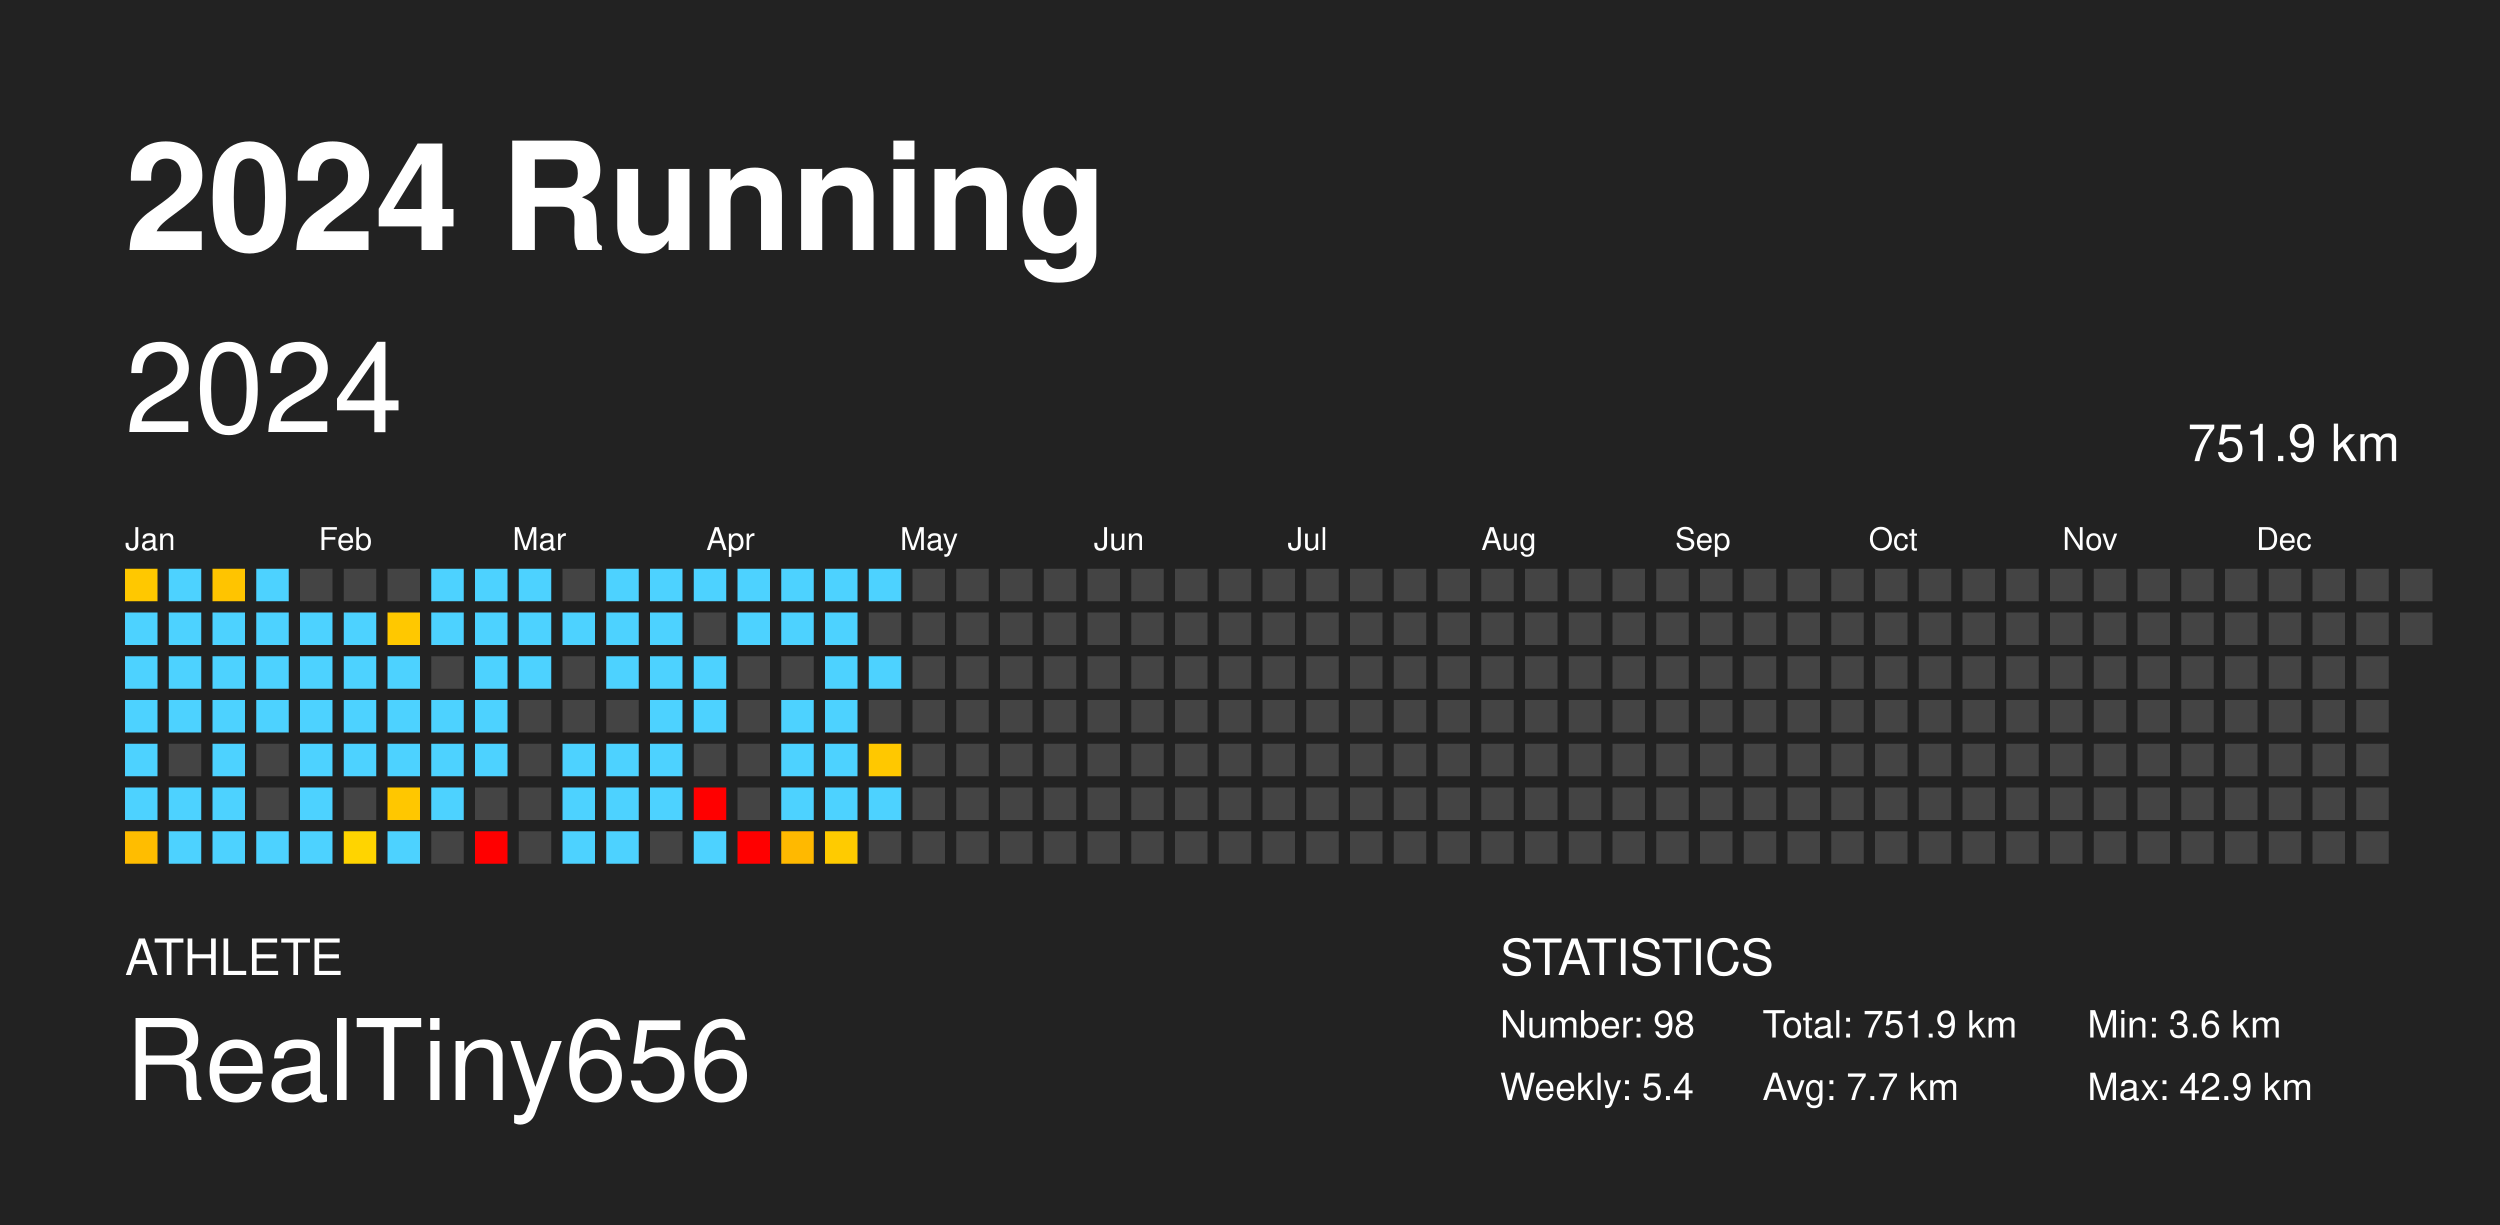
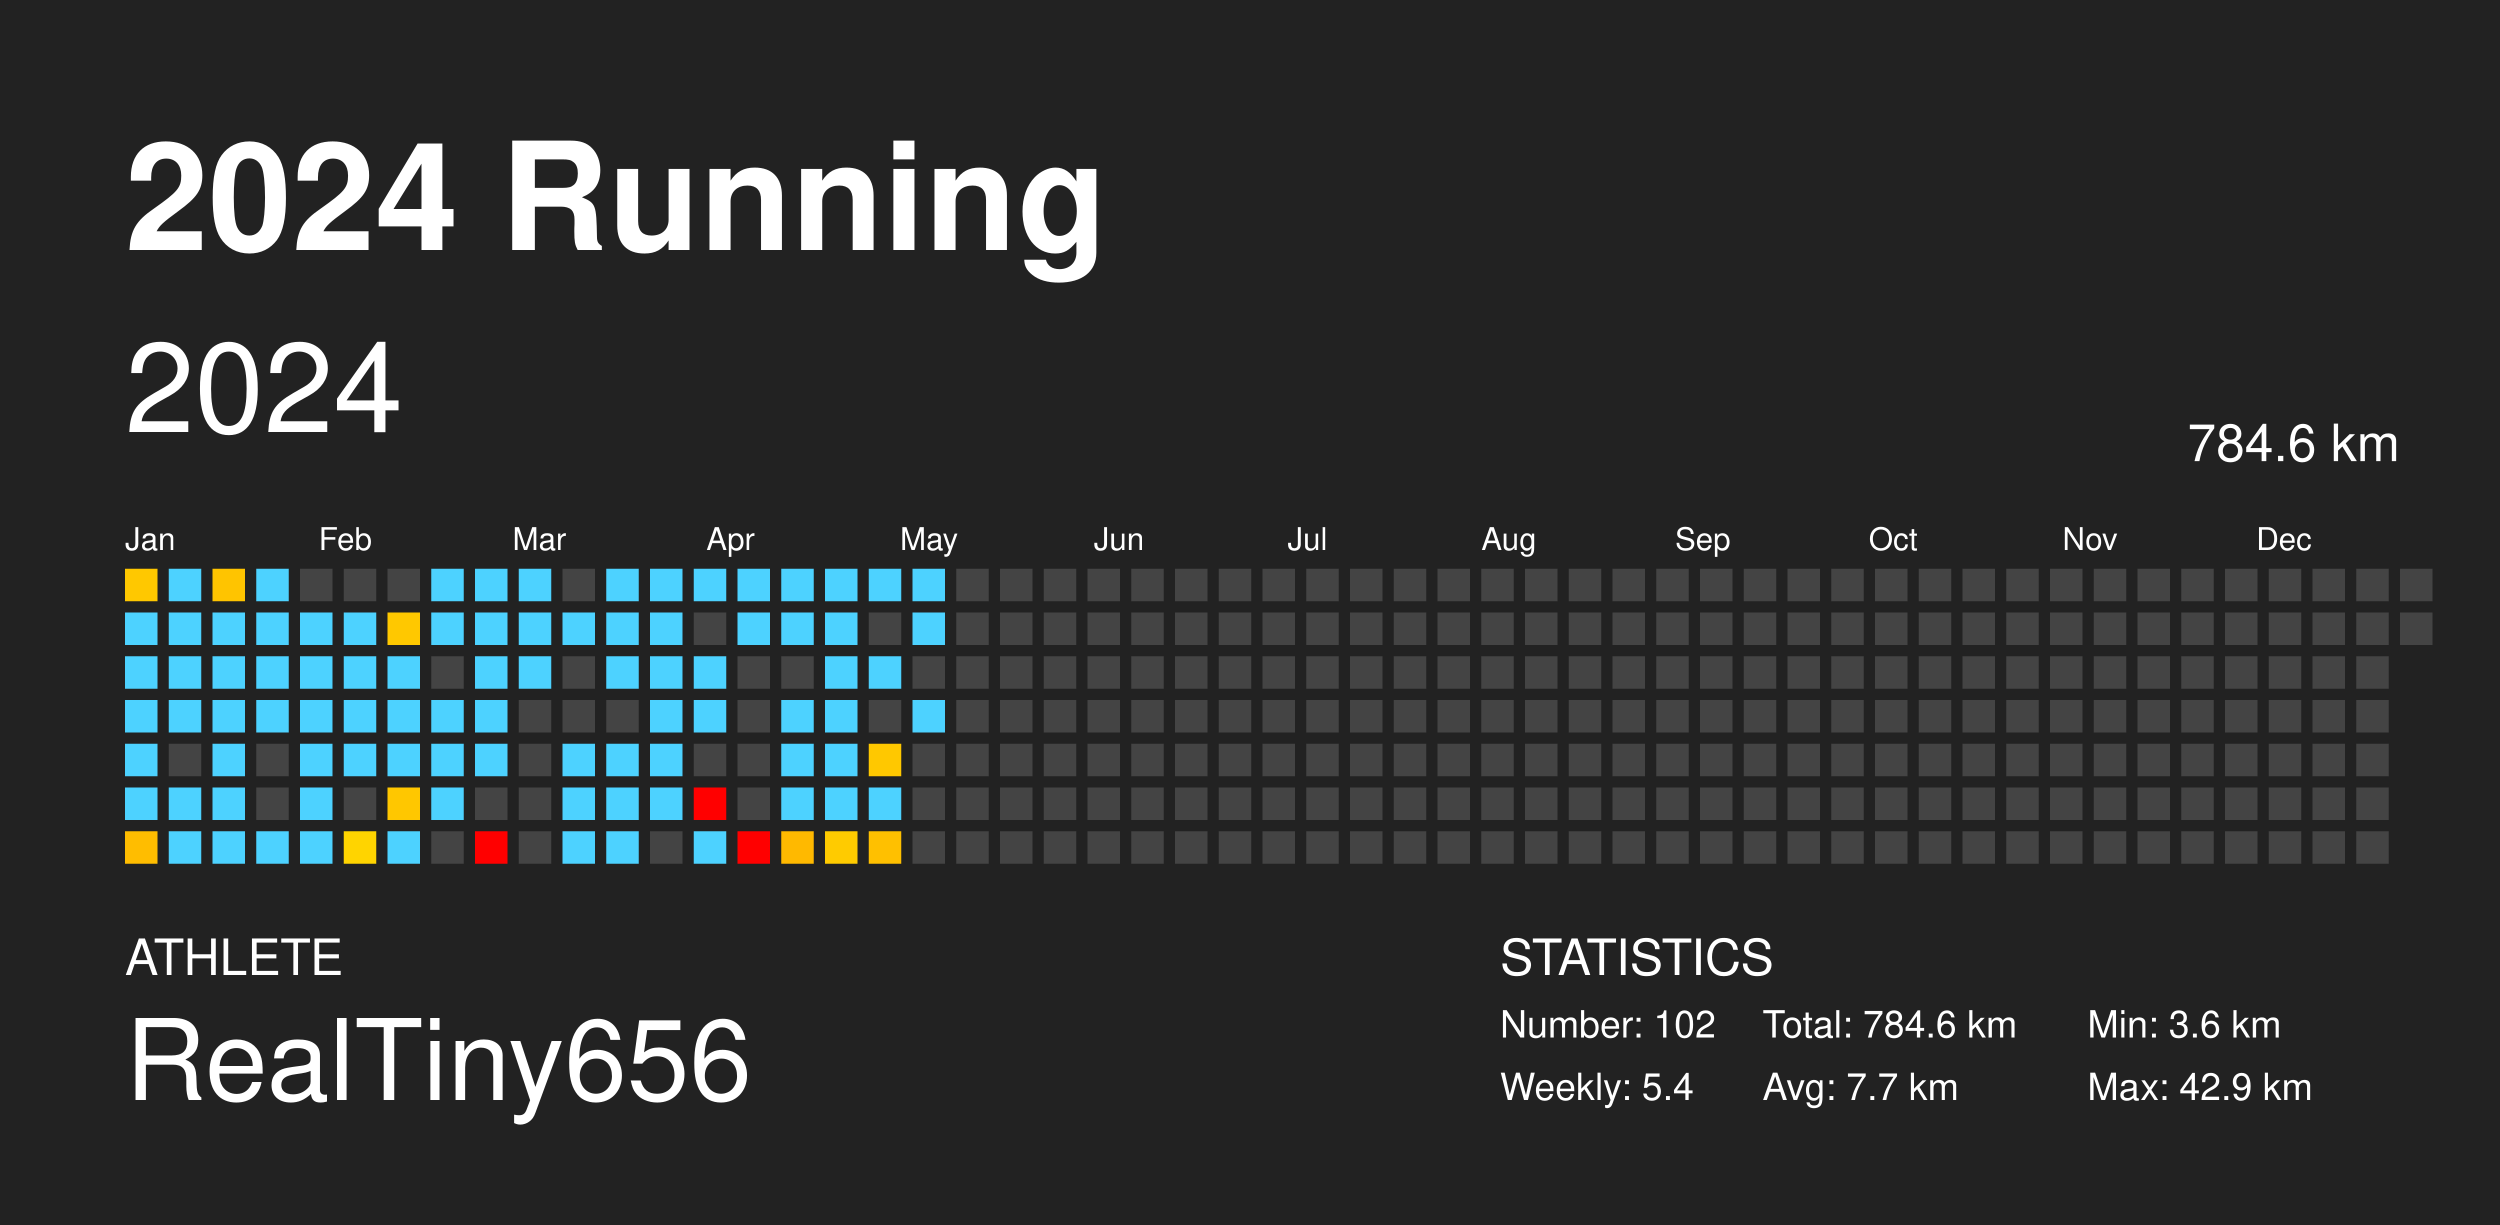
<svg xmlns="http://www.w3.org/2000/svg" baseProfile="full" height="98mm" version="1.1" viewBox="0,0,200,98" width="200mm">
  <defs />
  <rect fill="#222222" height="98" width="200" x="0" y="0" />
  <text fill="#FFFFFF" style="font-size:12px; font-family: system-ui, -apple-system, BlinkMacSystemFont, &quot;Helvetica Neue&quot;, Helvetica, &quot;Segoe UI&quot;, Arial, &quot;PingFang SC&quot;, &quot;Hiragino Sans GB&quot;, &quot;Heiti SC&quot;, &quot;Microsoft YaHei&quot;, &quot;WenQuanYi Micro Hei&quot;, sans-serif; font-weight:bold;" x="10" y="20">2024 Running</text>
  <text fill="#FFFFFF" style="font-size:4px; font-family: system-ui, -apple-system, BlinkMacSystemFont, &quot;Helvetica Neue&quot;, Helvetica, &quot;Segoe UI&quot;, Arial, &quot;PingFang SC&quot;, &quot;Hiragino Sans GB&quot;, &quot;Heiti SC&quot;, &quot;Microsoft YaHei&quot;, &quot;WenQuanYi Micro Hei&quot;, sans-serif;" x="10" y="78">ATHLETE</text>
  <text fill="#FFFFFF" style="font-size:9px; font-family: system-ui, -apple-system, BlinkMacSystemFont, &quot;Helvetica Neue&quot;, Helvetica, &quot;Segoe UI&quot;, Arial, &quot;PingFang SC&quot;, &quot;Hiragino Sans GB&quot;, &quot;Heiti SC&quot;, &quot;Microsoft YaHei&quot;, &quot;WenQuanYi Micro Hei&quot;, sans-serif;" x="10" y="88">RealTiny656</text>
  <text fill="#FFFFFF" style="font-size:4px; font-family: system-ui, -apple-system, BlinkMacSystemFont, &quot;Helvetica Neue&quot;, Helvetica, &quot;Segoe UI&quot;, Arial, &quot;PingFang SC&quot;, &quot;Hiragino Sans GB&quot;, &quot;Heiti SC&quot;, &quot;Microsoft YaHei&quot;, &quot;WenQuanYi Micro Hei&quot;, sans-serif;" x="120" y="78">STATISTICS</text>
-   <text fill="#FFFFFF" style="font-size:3px; font-family: system-ui, -apple-system, BlinkMacSystemFont, &quot;Helvetica Neue&quot;, Helvetica, &quot;Segoe UI&quot;, Arial, &quot;PingFang SC&quot;, &quot;Hiragino Sans GB&quot;, &quot;Heiti SC&quot;, &quot;Microsoft YaHei&quot;, &quot;WenQuanYi Micro Hei&quot;, sans-serif;" x="120" y="83">Number: 98</text>
+   <text fill="#FFFFFF" style="font-size:3px; font-family: system-ui, -apple-system, BlinkMacSystemFont, &quot;Helvetica Neue&quot;, Helvetica, &quot;Segoe UI&quot;, Arial, &quot;PingFang SC&quot;, &quot;Hiragino Sans GB&quot;, &quot;Heiti SC&quot;, &quot;Microsoft YaHei&quot;, &quot;WenQuanYi Micro Hei&quot;, sans-serif;" x="120" y="83">Number: 102</text>
  <text fill="#FFFFFF" style="font-size:3px; font-family: system-ui, -apple-system, BlinkMacSystemFont, &quot;Helvetica Neue&quot;, Helvetica, &quot;Segoe UI&quot;, Arial, &quot;PingFang SC&quot;, &quot;Hiragino Sans GB&quot;, &quot;Heiti SC&quot;, &quot;Microsoft YaHei&quot;, &quot;WenQuanYi Micro Hei&quot;, sans-serif;" x="120" y="88">Weekly: 5.4</text>
-   <text fill="#FFFFFF" style="font-size:3px; font-family: system-ui, -apple-system, BlinkMacSystemFont, &quot;Helvetica Neue&quot;, Helvetica, &quot;Segoe UI&quot;, Arial, &quot;PingFang SC&quot;, &quot;Hiragino Sans GB&quot;, &quot;Heiti SC&quot;, &quot;Microsoft YaHei&quot;, &quot;WenQuanYi Micro Hei&quot;, sans-serif;" x="141" y="83">Total: 751.9 km</text>
+   <text fill="#FFFFFF" style="font-size:3px; font-family: system-ui, -apple-system, BlinkMacSystemFont, &quot;Helvetica Neue&quot;, Helvetica, &quot;Segoe UI&quot;, Arial, &quot;PingFang SC&quot;, &quot;Hiragino Sans GB&quot;, &quot;Heiti SC&quot;, &quot;Microsoft YaHei&quot;, &quot;WenQuanYi Micro Hei&quot;, sans-serif;" x="141" y="83">Total: 784.6 km</text>
  <text fill="#FFFFFF" style="font-size:3px; font-family: system-ui, -apple-system, BlinkMacSystemFont, &quot;Helvetica Neue&quot;, Helvetica, &quot;Segoe UI&quot;, Arial, &quot;PingFang SC&quot;, &quot;Hiragino Sans GB&quot;, &quot;Heiti SC&quot;, &quot;Microsoft YaHei&quot;, &quot;WenQuanYi Micro Hei&quot;, sans-serif;" x="141" y="88">Avg: 7.7 km</text>
  <text fill="#FFFFFF" style="font-size:3px; font-family: system-ui, -apple-system, BlinkMacSystemFont, &quot;Helvetica Neue&quot;, Helvetica, &quot;Segoe UI&quot;, Arial, &quot;PingFang SC&quot;, &quot;Hiragino Sans GB&quot;, &quot;Heiti SC&quot;, &quot;Microsoft YaHei&quot;, &quot;WenQuanYi Micro Hei&quot;, sans-serif;" x="167" y="83">Min: 3.6 km</text>
  <text fill="#FFFFFF" style="font-size:3px; font-family: system-ui, -apple-system, BlinkMacSystemFont, &quot;Helvetica Neue&quot;, Helvetica, &quot;Segoe UI&quot;, Arial, &quot;PingFang SC&quot;, &quot;Hiragino Sans GB&quot;, &quot;Heiti SC&quot;, &quot;Microsoft YaHei&quot;, &quot;WenQuanYi Micro Hei&quot;, sans-serif;" x="167" y="88">Max: 42.9 km</text>
  <text dominant-baseline="hanging" fill="#FFFFFF" style="font-size:10.0px; font-family: system-ui, -apple-system, BlinkMacSystemFont, &quot;Helvetica Neue&quot;, Helvetica, &quot;Segoe UI&quot;, Arial, &quot;PingFang SC&quot;, &quot;Hiragino Sans GB&quot;, &quot;Heiti SC&quot;, &quot;Microsoft YaHei&quot;, &quot;WenQuanYi Micro Hei&quot;, sans-serif;" x="10" y="30">2024</text>
-   <text dominant-baseline="hanging" fill="#FFFFFF" style="font-size:4.125px; font-family: system-ui, -apple-system, BlinkMacSystemFont, &quot;Helvetica Neue&quot;, Helvetica, &quot;Segoe UI&quot;, Arial, &quot;PingFang SC&quot;, &quot;Hiragino Sans GB&quot;, &quot;Heiti SC&quot;, &quot;Microsoft YaHei&quot;, &quot;WenQuanYi Micro Hei&quot;, sans-serif;" x="175" y="35">751.9 km</text>
+   <text dominant-baseline="hanging" fill="#FFFFFF" style="font-size:4.125px; font-family: system-ui, -apple-system, BlinkMacSystemFont, &quot;Helvetica Neue&quot;, Helvetica, &quot;Segoe UI&quot;, Arial, &quot;PingFang SC&quot;, &quot;Hiragino Sans GB&quot;, &quot;Heiti SC&quot;, &quot;Microsoft YaHei&quot;, &quot;WenQuanYi Micro Hei&quot;, sans-serif;" x="175" y="35">784.6 km</text>
  <text fill="#FFFFFF" style="font-size:2.5px; font-family: system-ui, -apple-system, BlinkMacSystemFont, &quot;Helvetica Neue&quot;, Helvetica, &quot;Segoe UI&quot;, Arial, &quot;PingFang SC&quot;, &quot;Hiragino Sans GB&quot;, &quot;Heiti SC&quot;, &quot;Microsoft YaHei&quot;, &quot;WenQuanYi Micro Hei&quot;, sans-serif;" x="10.0" y="44">Jan</text>
  <text fill="#FFFFFF" style="font-size:2.5px; font-family: system-ui, -apple-system, BlinkMacSystemFont, &quot;Helvetica Neue&quot;, Helvetica, &quot;Segoe UI&quot;, Arial, &quot;PingFang SC&quot;, &quot;Hiragino Sans GB&quot;, &quot;Heiti SC&quot;, &quot;Microsoft YaHei&quot;, &quot;WenQuanYi Micro Hei&quot;, sans-serif;" x="25.5" y="44">Feb</text>
  <text fill="#FFFFFF" style="font-size:2.5px; font-family: system-ui, -apple-system, BlinkMacSystemFont, &quot;Helvetica Neue&quot;, Helvetica, &quot;Segoe UI&quot;, Arial, &quot;PingFang SC&quot;, &quot;Hiragino Sans GB&quot;, &quot;Heiti SC&quot;, &quot;Microsoft YaHei&quot;, &quot;WenQuanYi Micro Hei&quot;, sans-serif;" x="41.0" y="44">Mar</text>
  <text fill="#FFFFFF" style="font-size:2.5px; font-family: system-ui, -apple-system, BlinkMacSystemFont, &quot;Helvetica Neue&quot;, Helvetica, &quot;Segoe UI&quot;, Arial, &quot;PingFang SC&quot;, &quot;Hiragino Sans GB&quot;, &quot;Heiti SC&quot;, &quot;Microsoft YaHei&quot;, &quot;WenQuanYi Micro Hei&quot;, sans-serif;" x="56.5" y="44">Apr</text>
  <text fill="#FFFFFF" style="font-size:2.5px; font-family: system-ui, -apple-system, BlinkMacSystemFont, &quot;Helvetica Neue&quot;, Helvetica, &quot;Segoe UI&quot;, Arial, &quot;PingFang SC&quot;, &quot;Hiragino Sans GB&quot;, &quot;Heiti SC&quot;, &quot;Microsoft YaHei&quot;, &quot;WenQuanYi Micro Hei&quot;, sans-serif;" x="72.0" y="44">May</text>
  <text fill="#FFFFFF" style="font-size:2.5px; font-family: system-ui, -apple-system, BlinkMacSystemFont, &quot;Helvetica Neue&quot;, Helvetica, &quot;Segoe UI&quot;, Arial, &quot;PingFang SC&quot;, &quot;Hiragino Sans GB&quot;, &quot;Heiti SC&quot;, &quot;Microsoft YaHei&quot;, &quot;WenQuanYi Micro Hei&quot;, sans-serif;" x="87.5" y="44">Jun</text>
  <text fill="#FFFFFF" style="font-size:2.5px; font-family: system-ui, -apple-system, BlinkMacSystemFont, &quot;Helvetica Neue&quot;, Helvetica, &quot;Segoe UI&quot;, Arial, &quot;PingFang SC&quot;, &quot;Hiragino Sans GB&quot;, &quot;Heiti SC&quot;, &quot;Microsoft YaHei&quot;, &quot;WenQuanYi Micro Hei&quot;, sans-serif;" x="103.0" y="44">Jul</text>
  <text fill="#FFFFFF" style="font-size:2.5px; font-family: system-ui, -apple-system, BlinkMacSystemFont, &quot;Helvetica Neue&quot;, Helvetica, &quot;Segoe UI&quot;, Arial, &quot;PingFang SC&quot;, &quot;Hiragino Sans GB&quot;, &quot;Heiti SC&quot;, &quot;Microsoft YaHei&quot;, &quot;WenQuanYi Micro Hei&quot;, sans-serif;" x="118.5" y="44">Aug</text>
  <text fill="#FFFFFF" style="font-size:2.5px; font-family: system-ui, -apple-system, BlinkMacSystemFont, &quot;Helvetica Neue&quot;, Helvetica, &quot;Segoe UI&quot;, Arial, &quot;PingFang SC&quot;, &quot;Hiragino Sans GB&quot;, &quot;Heiti SC&quot;, &quot;Microsoft YaHei&quot;, &quot;WenQuanYi Micro Hei&quot;, sans-serif;" x="134.0" y="44">Sep</text>
  <text fill="#FFFFFF" style="font-size:2.5px; font-family: system-ui, -apple-system, BlinkMacSystemFont, &quot;Helvetica Neue&quot;, Helvetica, &quot;Segoe UI&quot;, Arial, &quot;PingFang SC&quot;, &quot;Hiragino Sans GB&quot;, &quot;Heiti SC&quot;, &quot;Microsoft YaHei&quot;, &quot;WenQuanYi Micro Hei&quot;, sans-serif;" x="149.5" y="44">Oct</text>
  <text fill="#FFFFFF" style="font-size:2.5px; font-family: system-ui, -apple-system, BlinkMacSystemFont, &quot;Helvetica Neue&quot;, Helvetica, &quot;Segoe UI&quot;, Arial, &quot;PingFang SC&quot;, &quot;Hiragino Sans GB&quot;, &quot;Heiti SC&quot;, &quot;Microsoft YaHei&quot;, &quot;WenQuanYi Micro Hei&quot;, sans-serif;" x="165.0" y="44">Nov</text>
  <text fill="#FFFFFF" style="font-size:2.5px; font-family: system-ui, -apple-system, BlinkMacSystemFont, &quot;Helvetica Neue&quot;, Helvetica, &quot;Segoe UI&quot;, Arial, &quot;PingFang SC&quot;, &quot;Hiragino Sans GB&quot;, &quot;Heiti SC&quot;, &quot;Microsoft YaHei&quot;, &quot;WenQuanYi Micro Hei&quot;, sans-serif;" x="180.5" y="44">Dec</text>
  <rect fill="#ffc800" height="2.6" width="2.6" x="10.0" y="45.5" />
  <rect fill="#4dd2ff" height="2.6" width="2.6" x="10.0" y="49.0" />
  <rect fill="#4dd2ff" height="2.6" width="2.6" x="10.0" y="52.5" />
  <rect fill="#4dd2ff" height="2.6" width="2.6" x="10.0" y="56.0" />
  <rect fill="#4dd2ff" height="2.6" width="2.6" x="10.0" y="59.5" />
  <rect fill="#4dd2ff" height="2.6" width="2.6" x="10.0" y="63.0" />
  <rect fill="#ffbd00" height="2.6" width="2.6" x="10.0" y="66.5" />
  <rect fill="#4dd2ff" height="2.6" width="2.6" x="13.5" y="45.5" />
  <rect fill="#4dd2ff" height="2.6" width="2.6" x="13.5" y="49.0" />
  <rect fill="#4dd2ff" height="2.6" width="2.6" x="13.5" y="52.5" />
  <rect fill="#4dd2ff" height="2.6" width="2.6" x="13.5" y="56.0" />
  <rect fill="#444444" height="2.6" width="2.6" x="13.5" y="59.5" />
  <rect fill="#4dd2ff" height="2.6" width="2.6" x="13.5" y="63.0" />
  <rect fill="#4dd2ff" height="2.6" width="2.6" x="13.5" y="66.5" />
  <rect fill="#ffc400" height="2.6" width="2.6" x="17.0" y="45.5" />
  <rect fill="#4dd2ff" height="2.6" width="2.6" x="17.0" y="49.0" />
  <rect fill="#4dd2ff" height="2.6" width="2.6" x="17.0" y="52.5" />
  <rect fill="#4dd2ff" height="2.6" width="2.6" x="17.0" y="56.0" />
  <rect fill="#4dd2ff" height="2.6" width="2.6" x="17.0" y="59.5" />
  <rect fill="#4dd2ff" height="2.6" width="2.6" x="17.0" y="63.0" />
  <rect fill="#4dd2ff" height="2.6" width="2.6" x="17.0" y="66.5" />
  <rect fill="#4dd2ff" height="2.6" width="2.6" x="20.5" y="45.5" />
  <rect fill="#4dd2ff" height="2.6" width="2.6" x="20.5" y="49.0" />
  <rect fill="#4dd2ff" height="2.6" width="2.6" x="20.5" y="52.5" />
  <rect fill="#4dd2ff" height="2.6" width="2.6" x="20.5" y="56.0" />
  <rect fill="#444444" height="2.6" width="2.6" x="20.5" y="59.5" />
  <rect fill="#444444" height="2.6" width="2.6" x="20.5" y="63.0" />
  <rect fill="#4dd2ff" height="2.6" width="2.6" x="20.5" y="66.5" />
  <rect fill="#444444" height="2.6" width="2.6" x="24.0" y="45.5" />
  <rect fill="#4dd2ff" height="2.6" width="2.6" x="24.0" y="49.0" />
  <rect fill="#4dd2ff" height="2.6" width="2.6" x="24.0" y="52.5" />
  <rect fill="#4dd2ff" height="2.6" width="2.6" x="24.0" y="56.0" />
  <rect fill="#4dd2ff" height="2.6" width="2.6" x="24.0" y="59.5" />
  <rect fill="#4dd2ff" height="2.6" width="2.6" x="24.0" y="63.0" />
  <rect fill="#4dd2ff" height="2.6" width="2.6" x="24.0" y="66.5" />
  <rect fill="#444444" height="2.6" width="2.6" x="27.5" y="45.5" />
  <rect fill="#4dd2ff" height="2.6" width="2.6" x="27.5" y="49.0" />
  <rect fill="#4dd2ff" height="2.6" width="2.6" x="27.5" y="52.5" />
  <rect fill="#4dd2ff" height="2.6" width="2.6" x="27.5" y="56.0" />
  <rect fill="#4dd2ff" height="2.6" width="2.6" x="27.5" y="59.5" />
  <rect fill="#444444" height="2.6" width="2.6" x="27.5" y="63.0" />
  <rect fill="#ffd400" height="2.6" width="2.6" x="27.5" y="66.5" />
  <rect fill="#444444" height="2.6" width="2.6" x="31.0" y="45.5" />
  <rect fill="#ffc800" height="2.6" width="2.6" x="31.0" y="49.0" />
  <rect fill="#4dd2ff" height="2.6" width="2.6" x="31.0" y="52.5" />
  <rect fill="#4dd2ff" height="2.6" width="2.6" x="31.0" y="56.0" />
  <rect fill="#4dd2ff" height="2.6" width="2.6" x="31.0" y="59.5" />
  <rect fill="#ffc700" height="2.6" width="2.6" x="31.0" y="63.0" />
  <rect fill="#4dd2ff" height="2.6" width="2.6" x="31.0" y="66.5" />
  <rect fill="#4dd2ff" height="2.6" width="2.6" x="34.5" y="45.5" />
  <rect fill="#4dd2ff" height="2.6" width="2.6" x="34.5" y="49.0" />
  <rect fill="#444444" height="2.6" width="2.6" x="34.5" y="52.5" />
  <rect fill="#4dd2ff" height="2.6" width="2.6" x="34.5" y="56.0" />
  <rect fill="#4dd2ff" height="2.6" width="2.6" x="34.5" y="59.5" />
  <rect fill="#4dd2ff" height="2.6" width="2.6" x="34.5" y="63.0" />
  <rect fill="#444444" height="2.6" width="2.6" x="34.5" y="66.5" />
  <rect fill="#4dd2ff" height="2.6" width="2.6" x="38.0" y="45.5" />
  <rect fill="#4dd2ff" height="2.6" width="2.6" x="38.0" y="49.0" />
  <rect fill="#4dd2ff" height="2.6" width="2.6" x="38.0" y="52.5" />
  <rect fill="#4dd2ff" height="2.6" width="2.6" x="38.0" y="56.0" />
  <rect fill="#4dd2ff" height="2.6" width="2.6" x="38.0" y="59.5" />
  <rect fill="#444444" height="2.6" width="2.6" x="38.0" y="63.0" />
  <rect fill="red" height="2.6" width="2.6" x="38.0" y="66.5" />
  <rect fill="#4dd2ff" height="2.6" width="2.6" x="41.5" y="45.5" />
  <rect fill="#4dd2ff" height="2.6" width="2.6" x="41.5" y="49.0" />
  <rect fill="#4dd2ff" height="2.6" width="2.6" x="41.5" y="52.5" />
  <rect fill="#444444" height="2.6" width="2.6" x="41.5" y="56.0" />
  <rect fill="#444444" height="2.6" width="2.6" x="41.5" y="59.5" />
  <rect fill="#444444" height="2.6" width="2.6" x="41.5" y="63.0" />
  <rect fill="#444444" height="2.6" width="2.6" x="41.5" y="66.5" />
  <rect fill="#444444" height="2.6" width="2.6" x="45.0" y="45.5" />
  <rect fill="#4dd2ff" height="2.6" width="2.6" x="45.0" y="49.0" />
  <rect fill="#444444" height="2.6" width="2.6" x="45.0" y="52.5" />
  <rect fill="#444444" height="2.6" width="2.6" x="45.0" y="56.0" />
  <rect fill="#4dd2ff" height="2.6" width="2.6" x="45.0" y="59.5" />
  <rect fill="#4dd2ff" height="2.6" width="2.6" x="45.0" y="63.0" />
  <rect fill="#4dd2ff" height="2.6" width="2.6" x="45.0" y="66.5" />
  <rect fill="#4dd2ff" height="2.6" width="2.6" x="48.5" y="45.5" />
  <rect fill="#4dd2ff" height="2.6" width="2.6" x="48.5" y="49.0" />
  <rect fill="#4dd2ff" height="2.6" width="2.6" x="48.5" y="52.5" />
  <rect fill="#444444" height="2.6" width="2.6" x="48.5" y="56.0" />
  <rect fill="#4dd2ff" height="2.6" width="2.6" x="48.5" y="59.5" />
  <rect fill="#4dd2ff" height="2.6" width="2.6" x="48.5" y="63.0" />
  <rect fill="#4dd2ff" height="2.6" width="2.6" x="48.5" y="66.5" />
  <rect fill="#4dd2ff" height="2.6" width="2.6" x="52.0" y="45.5" />
  <rect fill="#4dd2ff" height="2.6" width="2.6" x="52.0" y="49.0" />
  <rect fill="#4dd2ff" height="2.6" width="2.6" x="52.0" y="52.5" />
  <rect fill="#4dd2ff" height="2.6" width="2.6" x="52.0" y="56.0" />
  <rect fill="#4dd2ff" height="2.6" width="2.6" x="52.0" y="59.5" />
  <rect fill="#4dd2ff" height="2.6" width="2.6" x="52.0" y="63.0" />
  <rect fill="#444444" height="2.6" width="2.6" x="52.0" y="66.5" />
  <rect fill="#4dd2ff" height="2.6" width="2.6" x="55.5" y="45.5" />
  <rect fill="#444444" height="2.6" width="2.6" x="55.5" y="49.0" />
  <rect fill="#4dd2ff" height="2.6" width="2.6" x="55.5" y="52.5" />
  <rect fill="#4dd2ff" height="2.6" width="2.6" x="55.5" y="56.0" />
  <rect fill="#444444" height="2.6" width="2.6" x="55.5" y="59.5" />
  <rect fill="red" height="2.6" width="2.6" x="55.5" y="63.0" />
  <rect fill="#4dd2ff" height="2.6" width="2.6" x="55.5" y="66.5" />
  <rect fill="#4dd2ff" height="2.6" width="2.6" x="59.0" y="45.5" />
  <rect fill="#4dd2ff" height="2.6" width="2.6" x="59.0" y="49.0" />
  <rect fill="#444444" height="2.6" width="2.6" x="59.0" y="52.5" />
  <rect fill="#444444" height="2.6" width="2.6" x="59.0" y="56.0" />
  <rect fill="#444444" height="2.6" width="2.6" x="59.0" y="59.5" />
  <rect fill="#444444" height="2.6" width="2.6" x="59.0" y="63.0" />
  <rect fill="red" height="2.6" width="2.6" x="59.0" y="66.5" />
  <rect fill="#4dd2ff" height="2.6" width="2.6" x="62.5" y="45.5" />
  <rect fill="#4dd2ff" height="2.6" width="2.6" x="62.5" y="49.0" />
  <rect fill="#444444" height="2.6" width="2.6" x="62.5" y="52.5" />
  <rect fill="#4dd2ff" height="2.6" width="2.6" x="62.5" y="56.0" />
  <rect fill="#4dd2ff" height="2.6" width="2.6" x="62.5" y="59.5" />
  <rect fill="#4dd2ff" height="2.6" width="2.6" x="62.5" y="63.0" />
  <rect fill="#ffb900" height="2.6" width="2.6" x="62.5" y="66.5" />
  <rect fill="#4dd2ff" height="2.6" width="2.6" x="66.0" y="45.5" />
  <rect fill="#4dd2ff" height="2.6" width="2.6" x="66.0" y="49.0" />
  <rect fill="#4dd2ff" height="2.6" width="2.6" x="66.0" y="52.5" />
  <rect fill="#4dd2ff" height="2.6" width="2.6" x="66.0" y="56.0" />
  <rect fill="#4dd2ff" height="2.6" width="2.6" x="66.0" y="59.5" />
  <rect fill="#4dd2ff" height="2.6" width="2.6" x="66.0" y="63.0" />
  <rect fill="#ffcb00" height="2.6" width="2.6" x="66.0" y="66.5" />
  <rect fill="#4dd2ff" height="2.6" width="2.6" x="69.5" y="45.5" />
  <rect fill="#444444" height="2.6" width="2.6" x="69.5" y="49.0" />
  <rect fill="#4dd2ff" height="2.6" width="2.6" x="69.5" y="52.5" />
  <rect fill="#444444" height="2.6" width="2.6" x="69.5" y="56.0" />
  <rect fill="#ffc800" height="2.6" width="2.6" x="69.5" y="59.5" />
  <rect fill="#4dd2ff" height="2.6" width="2.6" x="69.5" y="63.0" />
-   <rect fill="#444444" height="2.6" width="2.6" x="69.5" y="66.5" />
-   <rect fill="#444444" height="2.6" width="2.6" x="73.0" y="45.5" />
-   <rect fill="#444444" height="2.6" width="2.6" x="73.0" y="49.0" />
+   <rect fill="#ffc000" height="2.6" width="2.6" x="69.5" y="66.5" />
+   <rect fill="#4dd2ff" height="2.6" width="2.6" x="73.0" y="45.5" />
+   <rect fill="#4dd2ff" height="2.6" width="2.6" x="73.0" y="49.0" />
  <rect fill="#444444" height="2.6" width="2.6" x="73.0" y="52.5" />
-   <rect fill="#444444" height="2.6" width="2.6" x="73.0" y="56.0" />
+   <rect fill="#4dd2ff" height="2.6" width="2.6" x="73.0" y="56.0" />
  <rect fill="#444444" height="2.6" width="2.6" x="73.0" y="59.5" />
  <rect fill="#444444" height="2.6" width="2.6" x="73.0" y="63.0" />
  <rect fill="#444444" height="2.6" width="2.6" x="73.0" y="66.5" />
  <rect fill="#444444" height="2.6" width="2.6" x="76.5" y="45.5" />
  <rect fill="#444444" height="2.6" width="2.6" x="76.5" y="49.0" />
  <rect fill="#444444" height="2.6" width="2.6" x="76.5" y="52.5" />
  <rect fill="#444444" height="2.6" width="2.6" x="76.5" y="56.0" />
  <rect fill="#444444" height="2.6" width="2.6" x="76.5" y="59.5" />
  <rect fill="#444444" height="2.6" width="2.6" x="76.5" y="63.0" />
  <rect fill="#444444" height="2.6" width="2.6" x="76.5" y="66.5" />
  <rect fill="#444444" height="2.6" width="2.6" x="80.0" y="45.5" />
  <rect fill="#444444" height="2.6" width="2.6" x="80.0" y="49.0" />
  <rect fill="#444444" height="2.6" width="2.6" x="80.0" y="52.5" />
  <rect fill="#444444" height="2.6" width="2.6" x="80.0" y="56.0" />
  <rect fill="#444444" height="2.6" width="2.6" x="80.0" y="59.5" />
  <rect fill="#444444" height="2.6" width="2.6" x="80.0" y="63.0" />
  <rect fill="#444444" height="2.6" width="2.6" x="80.0" y="66.5" />
  <rect fill="#444444" height="2.6" width="2.6" x="83.5" y="45.5" />
  <rect fill="#444444" height="2.6" width="2.6" x="83.5" y="49.0" />
  <rect fill="#444444" height="2.6" width="2.6" x="83.5" y="52.5" />
  <rect fill="#444444" height="2.6" width="2.6" x="83.5" y="56.0" />
  <rect fill="#444444" height="2.6" width="2.6" x="83.5" y="59.5" />
  <rect fill="#444444" height="2.6" width="2.6" x="83.5" y="63.0" />
  <rect fill="#444444" height="2.6" width="2.6" x="83.5" y="66.5" />
  <rect fill="#444444" height="2.6" width="2.6" x="87.0" y="45.5" />
  <rect fill="#444444" height="2.6" width="2.6" x="87.0" y="49.0" />
  <rect fill="#444444" height="2.6" width="2.6" x="87.0" y="52.5" />
  <rect fill="#444444" height="2.6" width="2.6" x="87.0" y="56.0" />
  <rect fill="#444444" height="2.6" width="2.6" x="87.0" y="59.5" />
  <rect fill="#444444" height="2.6" width="2.6" x="87.0" y="63.0" />
  <rect fill="#444444" height="2.6" width="2.6" x="87.0" y="66.5" />
  <rect fill="#444444" height="2.6" width="2.6" x="90.5" y="45.5" />
  <rect fill="#444444" height="2.6" width="2.6" x="90.5" y="49.0" />
  <rect fill="#444444" height="2.6" width="2.6" x="90.5" y="52.5" />
  <rect fill="#444444" height="2.6" width="2.6" x="90.5" y="56.0" />
  <rect fill="#444444" height="2.6" width="2.6" x="90.5" y="59.5" />
  <rect fill="#444444" height="2.6" width="2.6" x="90.5" y="63.0" />
  <rect fill="#444444" height="2.6" width="2.6" x="90.5" y="66.5" />
  <rect fill="#444444" height="2.6" width="2.6" x="94.0" y="45.5" />
  <rect fill="#444444" height="2.6" width="2.6" x="94.0" y="49.0" />
  <rect fill="#444444" height="2.6" width="2.6" x="94.0" y="52.5" />
  <rect fill="#444444" height="2.6" width="2.6" x="94.0" y="56.0" />
  <rect fill="#444444" height="2.6" width="2.6" x="94.0" y="59.5" />
  <rect fill="#444444" height="2.6" width="2.6" x="94.0" y="63.0" />
  <rect fill="#444444" height="2.6" width="2.6" x="94.0" y="66.5" />
  <rect fill="#444444" height="2.6" width="2.6" x="97.5" y="45.5" />
  <rect fill="#444444" height="2.6" width="2.6" x="97.5" y="49.0" />
  <rect fill="#444444" height="2.6" width="2.6" x="97.5" y="52.5" />
  <rect fill="#444444" height="2.6" width="2.6" x="97.5" y="56.0" />
  <rect fill="#444444" height="2.6" width="2.6" x="97.5" y="59.5" />
  <rect fill="#444444" height="2.6" width="2.6" x="97.5" y="63.0" />
  <rect fill="#444444" height="2.6" width="2.6" x="97.5" y="66.5" />
  <rect fill="#444444" height="2.6" width="2.6" x="101.0" y="45.5" />
  <rect fill="#444444" height="2.6" width="2.6" x="101.0" y="49.0" />
  <rect fill="#444444" height="2.6" width="2.6" x="101.0" y="52.5" />
  <rect fill="#444444" height="2.6" width="2.6" x="101.0" y="56.0" />
  <rect fill="#444444" height="2.6" width="2.6" x="101.0" y="59.5" />
  <rect fill="#444444" height="2.6" width="2.6" x="101.0" y="63.0" />
  <rect fill="#444444" height="2.6" width="2.6" x="101.0" y="66.5" />
  <rect fill="#444444" height="2.6" width="2.6" x="104.5" y="45.5" />
  <rect fill="#444444" height="2.6" width="2.6" x="104.5" y="49.0" />
  <rect fill="#444444" height="2.6" width="2.6" x="104.5" y="52.5" />
  <rect fill="#444444" height="2.6" width="2.6" x="104.5" y="56.0" />
  <rect fill="#444444" height="2.6" width="2.6" x="104.5" y="59.5" />
  <rect fill="#444444" height="2.6" width="2.6" x="104.5" y="63.0" />
  <rect fill="#444444" height="2.6" width="2.6" x="104.5" y="66.5" />
  <rect fill="#444444" height="2.6" width="2.6" x="108.0" y="45.5" />
  <rect fill="#444444" height="2.6" width="2.6" x="108.0" y="49.0" />
  <rect fill="#444444" height="2.6" width="2.6" x="108.0" y="52.5" />
  <rect fill="#444444" height="2.6" width="2.6" x="108.0" y="56.0" />
  <rect fill="#444444" height="2.6" width="2.6" x="108.0" y="59.5" />
  <rect fill="#444444" height="2.6" width="2.6" x="108.0" y="63.0" />
  <rect fill="#444444" height="2.6" width="2.6" x="108.0" y="66.5" />
  <rect fill="#444444" height="2.6" width="2.6" x="111.5" y="45.5" />
  <rect fill="#444444" height="2.6" width="2.6" x="111.5" y="49.0" />
  <rect fill="#444444" height="2.6" width="2.6" x="111.5" y="52.5" />
  <rect fill="#444444" height="2.6" width="2.6" x="111.5" y="56.0" />
  <rect fill="#444444" height="2.6" width="2.6" x="111.5" y="59.5" />
  <rect fill="#444444" height="2.6" width="2.6" x="111.5" y="63.0" />
  <rect fill="#444444" height="2.6" width="2.6" x="111.5" y="66.5" />
  <rect fill="#444444" height="2.6" width="2.6" x="115.0" y="45.5" />
  <rect fill="#444444" height="2.6" width="2.6" x="115.0" y="49.0" />
  <rect fill="#444444" height="2.6" width="2.6" x="115.0" y="52.5" />
  <rect fill="#444444" height="2.6" width="2.6" x="115.0" y="56.0" />
  <rect fill="#444444" height="2.6" width="2.6" x="115.0" y="59.5" />
  <rect fill="#444444" height="2.6" width="2.6" x="115.0" y="63.0" />
  <rect fill="#444444" height="2.6" width="2.6" x="115.0" y="66.5" />
  <rect fill="#444444" height="2.6" width="2.6" x="118.5" y="45.5" />
  <rect fill="#444444" height="2.6" width="2.6" x="118.5" y="49.0" />
  <rect fill="#444444" height="2.6" width="2.6" x="118.5" y="52.5" />
  <rect fill="#444444" height="2.6" width="2.6" x="118.5" y="56.0" />
  <rect fill="#444444" height="2.6" width="2.6" x="118.5" y="59.5" />
  <rect fill="#444444" height="2.6" width="2.6" x="118.5" y="63.0" />
  <rect fill="#444444" height="2.6" width="2.6" x="118.5" y="66.5" />
  <rect fill="#444444" height="2.6" width="2.6" x="122.0" y="45.5" />
  <rect fill="#444444" height="2.6" width="2.6" x="122.0" y="49.0" />
  <rect fill="#444444" height="2.6" width="2.6" x="122.0" y="52.5" />
  <rect fill="#444444" height="2.6" width="2.6" x="122.0" y="56.0" />
  <rect fill="#444444" height="2.6" width="2.6" x="122.0" y="59.5" />
  <rect fill="#444444" height="2.6" width="2.6" x="122.0" y="63.0" />
  <rect fill="#444444" height="2.6" width="2.6" x="122.0" y="66.5" />
  <rect fill="#444444" height="2.6" width="2.6" x="125.5" y="45.5" />
  <rect fill="#444444" height="2.6" width="2.6" x="125.5" y="49.0" />
  <rect fill="#444444" height="2.6" width="2.6" x="125.5" y="52.5" />
  <rect fill="#444444" height="2.6" width="2.6" x="125.5" y="56.0" />
  <rect fill="#444444" height="2.6" width="2.6" x="125.5" y="59.5" />
  <rect fill="#444444" height="2.6" width="2.6" x="125.5" y="63.0" />
  <rect fill="#444444" height="2.6" width="2.6" x="125.5" y="66.5" />
  <rect fill="#444444" height="2.6" width="2.6" x="129.0" y="45.5" />
  <rect fill="#444444" height="2.6" width="2.6" x="129.0" y="49.0" />
  <rect fill="#444444" height="2.6" width="2.6" x="129.0" y="52.5" />
  <rect fill="#444444" height="2.6" width="2.6" x="129.0" y="56.0" />
  <rect fill="#444444" height="2.6" width="2.6" x="129.0" y="59.5" />
  <rect fill="#444444" height="2.6" width="2.6" x="129.0" y="63.0" />
  <rect fill="#444444" height="2.6" width="2.6" x="129.0" y="66.5" />
  <rect fill="#444444" height="2.6" width="2.6" x="132.5" y="45.5" />
  <rect fill="#444444" height="2.6" width="2.6" x="132.5" y="49.0" />
  <rect fill="#444444" height="2.6" width="2.6" x="132.5" y="52.5" />
  <rect fill="#444444" height="2.6" width="2.6" x="132.5" y="56.0" />
  <rect fill="#444444" height="2.6" width="2.6" x="132.5" y="59.5" />
  <rect fill="#444444" height="2.6" width="2.6" x="132.5" y="63.0" />
  <rect fill="#444444" height="2.6" width="2.6" x="132.5" y="66.5" />
  <rect fill="#444444" height="2.6" width="2.6" x="136.0" y="45.5" />
  <rect fill="#444444" height="2.6" width="2.6" x="136.0" y="49.0" />
  <rect fill="#444444" height="2.6" width="2.6" x="136.0" y="52.5" />
  <rect fill="#444444" height="2.6" width="2.6" x="136.0" y="56.0" />
  <rect fill="#444444" height="2.6" width="2.6" x="136.0" y="59.5" />
  <rect fill="#444444" height="2.6" width="2.6" x="136.0" y="63.0" />
  <rect fill="#444444" height="2.6" width="2.6" x="136.0" y="66.5" />
  <rect fill="#444444" height="2.6" width="2.6" x="139.5" y="45.5" />
  <rect fill="#444444" height="2.6" width="2.6" x="139.5" y="49.0" />
  <rect fill="#444444" height="2.6" width="2.6" x="139.5" y="52.5" />
  <rect fill="#444444" height="2.6" width="2.6" x="139.5" y="56.0" />
  <rect fill="#444444" height="2.6" width="2.6" x="139.5" y="59.5" />
  <rect fill="#444444" height="2.6" width="2.6" x="139.5" y="63.0" />
  <rect fill="#444444" height="2.6" width="2.6" x="139.5" y="66.5" />
  <rect fill="#444444" height="2.6" width="2.6" x="143.0" y="45.5" />
  <rect fill="#444444" height="2.6" width="2.6" x="143.0" y="49.0" />
  <rect fill="#444444" height="2.6" width="2.6" x="143.0" y="52.5" />
  <rect fill="#444444" height="2.6" width="2.6" x="143.0" y="56.0" />
  <rect fill="#444444" height="2.6" width="2.6" x="143.0" y="59.5" />
  <rect fill="#444444" height="2.6" width="2.6" x="143.0" y="63.0" />
  <rect fill="#444444" height="2.6" width="2.6" x="143.0" y="66.5" />
  <rect fill="#444444" height="2.6" width="2.6" x="146.5" y="45.5" />
  <rect fill="#444444" height="2.6" width="2.6" x="146.5" y="49.0" />
  <rect fill="#444444" height="2.6" width="2.6" x="146.5" y="52.5" />
  <rect fill="#444444" height="2.6" width="2.6" x="146.5" y="56.0" />
  <rect fill="#444444" height="2.6" width="2.6" x="146.5" y="59.5" />
  <rect fill="#444444" height="2.6" width="2.6" x="146.5" y="63.0" />
  <rect fill="#444444" height="2.6" width="2.6" x="146.5" y="66.5" />
  <rect fill="#444444" height="2.6" width="2.6" x="150.0" y="45.5" />
  <rect fill="#444444" height="2.6" width="2.6" x="150.0" y="49.0" />
  <rect fill="#444444" height="2.6" width="2.6" x="150.0" y="52.5" />
  <rect fill="#444444" height="2.6" width="2.6" x="150.0" y="56.0" />
  <rect fill="#444444" height="2.6" width="2.6" x="150.0" y="59.5" />
  <rect fill="#444444" height="2.6" width="2.6" x="150.0" y="63.0" />
  <rect fill="#444444" height="2.6" width="2.6" x="150.0" y="66.5" />
  <rect fill="#444444" height="2.6" width="2.6" x="153.5" y="45.5" />
  <rect fill="#444444" height="2.6" width="2.6" x="153.5" y="49.0" />
  <rect fill="#444444" height="2.6" width="2.6" x="153.5" y="52.5" />
  <rect fill="#444444" height="2.6" width="2.6" x="153.5" y="56.0" />
  <rect fill="#444444" height="2.6" width="2.6" x="153.5" y="59.5" />
  <rect fill="#444444" height="2.6" width="2.6" x="153.5" y="63.0" />
  <rect fill="#444444" height="2.6" width="2.6" x="153.5" y="66.5" />
  <rect fill="#444444" height="2.6" width="2.6" x="157.0" y="45.5" />
  <rect fill="#444444" height="2.6" width="2.6" x="157.0" y="49.0" />
  <rect fill="#444444" height="2.6" width="2.6" x="157.0" y="52.5" />
  <rect fill="#444444" height="2.6" width="2.6" x="157.0" y="56.0" />
  <rect fill="#444444" height="2.6" width="2.6" x="157.0" y="59.5" />
  <rect fill="#444444" height="2.6" width="2.6" x="157.0" y="63.0" />
  <rect fill="#444444" height="2.6" width="2.6" x="157.0" y="66.5" />
  <rect fill="#444444" height="2.6" width="2.6" x="160.5" y="45.5" />
  <rect fill="#444444" height="2.6" width="2.6" x="160.5" y="49.0" />
  <rect fill="#444444" height="2.6" width="2.6" x="160.5" y="52.5" />
  <rect fill="#444444" height="2.6" width="2.6" x="160.5" y="56.0" />
  <rect fill="#444444" height="2.6" width="2.6" x="160.5" y="59.5" />
  <rect fill="#444444" height="2.6" width="2.6" x="160.5" y="63.0" />
  <rect fill="#444444" height="2.6" width="2.6" x="160.5" y="66.5" />
  <rect fill="#444444" height="2.6" width="2.6" x="164.0" y="45.5" />
  <rect fill="#444444" height="2.6" width="2.6" x="164.0" y="49.0" />
  <rect fill="#444444" height="2.6" width="2.6" x="164.0" y="52.5" />
  <rect fill="#444444" height="2.6" width="2.6" x="164.0" y="56.0" />
  <rect fill="#444444" height="2.6" width="2.6" x="164.0" y="59.5" />
  <rect fill="#444444" height="2.6" width="2.6" x="164.0" y="63.0" />
  <rect fill="#444444" height="2.6" width="2.6" x="164.0" y="66.5" />
  <rect fill="#444444" height="2.6" width="2.6" x="167.5" y="45.5" />
  <rect fill="#444444" height="2.6" width="2.6" x="167.5" y="49.0" />
  <rect fill="#444444" height="2.6" width="2.6" x="167.5" y="52.5" />
  <rect fill="#444444" height="2.6" width="2.6" x="167.5" y="56.0" />
  <rect fill="#444444" height="2.6" width="2.6" x="167.5" y="59.5" />
  <rect fill="#444444" height="2.6" width="2.6" x="167.5" y="63.0" />
  <rect fill="#444444" height="2.6" width="2.6" x="167.5" y="66.5" />
  <rect fill="#444444" height="2.6" width="2.6" x="171.0" y="45.5" />
  <rect fill="#444444" height="2.6" width="2.6" x="171.0" y="49.0" />
  <rect fill="#444444" height="2.6" width="2.6" x="171.0" y="52.5" />
  <rect fill="#444444" height="2.6" width="2.6" x="171.0" y="56.0" />
  <rect fill="#444444" height="2.6" width="2.6" x="171.0" y="59.5" />
  <rect fill="#444444" height="2.6" width="2.6" x="171.0" y="63.0" />
  <rect fill="#444444" height="2.6" width="2.6" x="171.0" y="66.5" />
  <rect fill="#444444" height="2.6" width="2.6" x="174.5" y="45.5" />
  <rect fill="#444444" height="2.6" width="2.6" x="174.5" y="49.0" />
  <rect fill="#444444" height="2.6" width="2.6" x="174.5" y="52.5" />
  <rect fill="#444444" height="2.6" width="2.6" x="174.5" y="56.0" />
  <rect fill="#444444" height="2.6" width="2.6" x="174.5" y="59.5" />
  <rect fill="#444444" height="2.6" width="2.6" x="174.5" y="63.0" />
  <rect fill="#444444" height="2.6" width="2.6" x="174.5" y="66.5" />
  <rect fill="#444444" height="2.6" width="2.6" x="178.0" y="45.5" />
  <rect fill="#444444" height="2.6" width="2.6" x="178.0" y="49.0" />
  <rect fill="#444444" height="2.6" width="2.6" x="178.0" y="52.5" />
  <rect fill="#444444" height="2.6" width="2.6" x="178.0" y="56.0" />
  <rect fill="#444444" height="2.6" width="2.6" x="178.0" y="59.5" />
  <rect fill="#444444" height="2.6" width="2.6" x="178.0" y="63.0" />
  <rect fill="#444444" height="2.6" width="2.6" x="178.0" y="66.5" />
  <rect fill="#444444" height="2.6" width="2.6" x="181.5" y="45.5" />
  <rect fill="#444444" height="2.6" width="2.6" x="181.5" y="49.0" />
  <rect fill="#444444" height="2.6" width="2.6" x="181.5" y="52.5" />
  <rect fill="#444444" height="2.6" width="2.6" x="181.5" y="56.0" />
  <rect fill="#444444" height="2.6" width="2.6" x="181.5" y="59.5" />
  <rect fill="#444444" height="2.6" width="2.6" x="181.5" y="63.0" />
  <rect fill="#444444" height="2.6" width="2.6" x="181.5" y="66.5" />
  <rect fill="#444444" height="2.6" width="2.6" x="185.0" y="45.5" />
  <rect fill="#444444" height="2.6" width="2.6" x="185.0" y="49.0" />
  <rect fill="#444444" height="2.6" width="2.6" x="185.0" y="52.5" />
  <rect fill="#444444" height="2.6" width="2.6" x="185.0" y="56.0" />
  <rect fill="#444444" height="2.6" width="2.6" x="185.0" y="59.5" />
  <rect fill="#444444" height="2.6" width="2.6" x="185.0" y="63.0" />
  <rect fill="#444444" height="2.6" width="2.6" x="185.0" y="66.5" />
  <rect fill="#444444" height="2.6" width="2.6" x="188.5" y="45.5" />
  <rect fill="#444444" height="2.6" width="2.6" x="188.5" y="49.0" />
  <rect fill="#444444" height="2.6" width="2.6" x="188.5" y="52.5" />
  <rect fill="#444444" height="2.6" width="2.6" x="188.5" y="56.0" />
  <rect fill="#444444" height="2.6" width="2.6" x="188.5" y="59.5" />
  <rect fill="#444444" height="2.6" width="2.6" x="188.5" y="63.0" />
  <rect fill="#444444" height="2.6" width="2.6" x="188.5" y="66.5" />
  <rect fill="#444444" height="2.6" width="2.6" x="192.0" y="45.5" />
  <rect fill="#444444" height="2.6" width="2.6" x="192.0" y="49.0" />
</svg>
